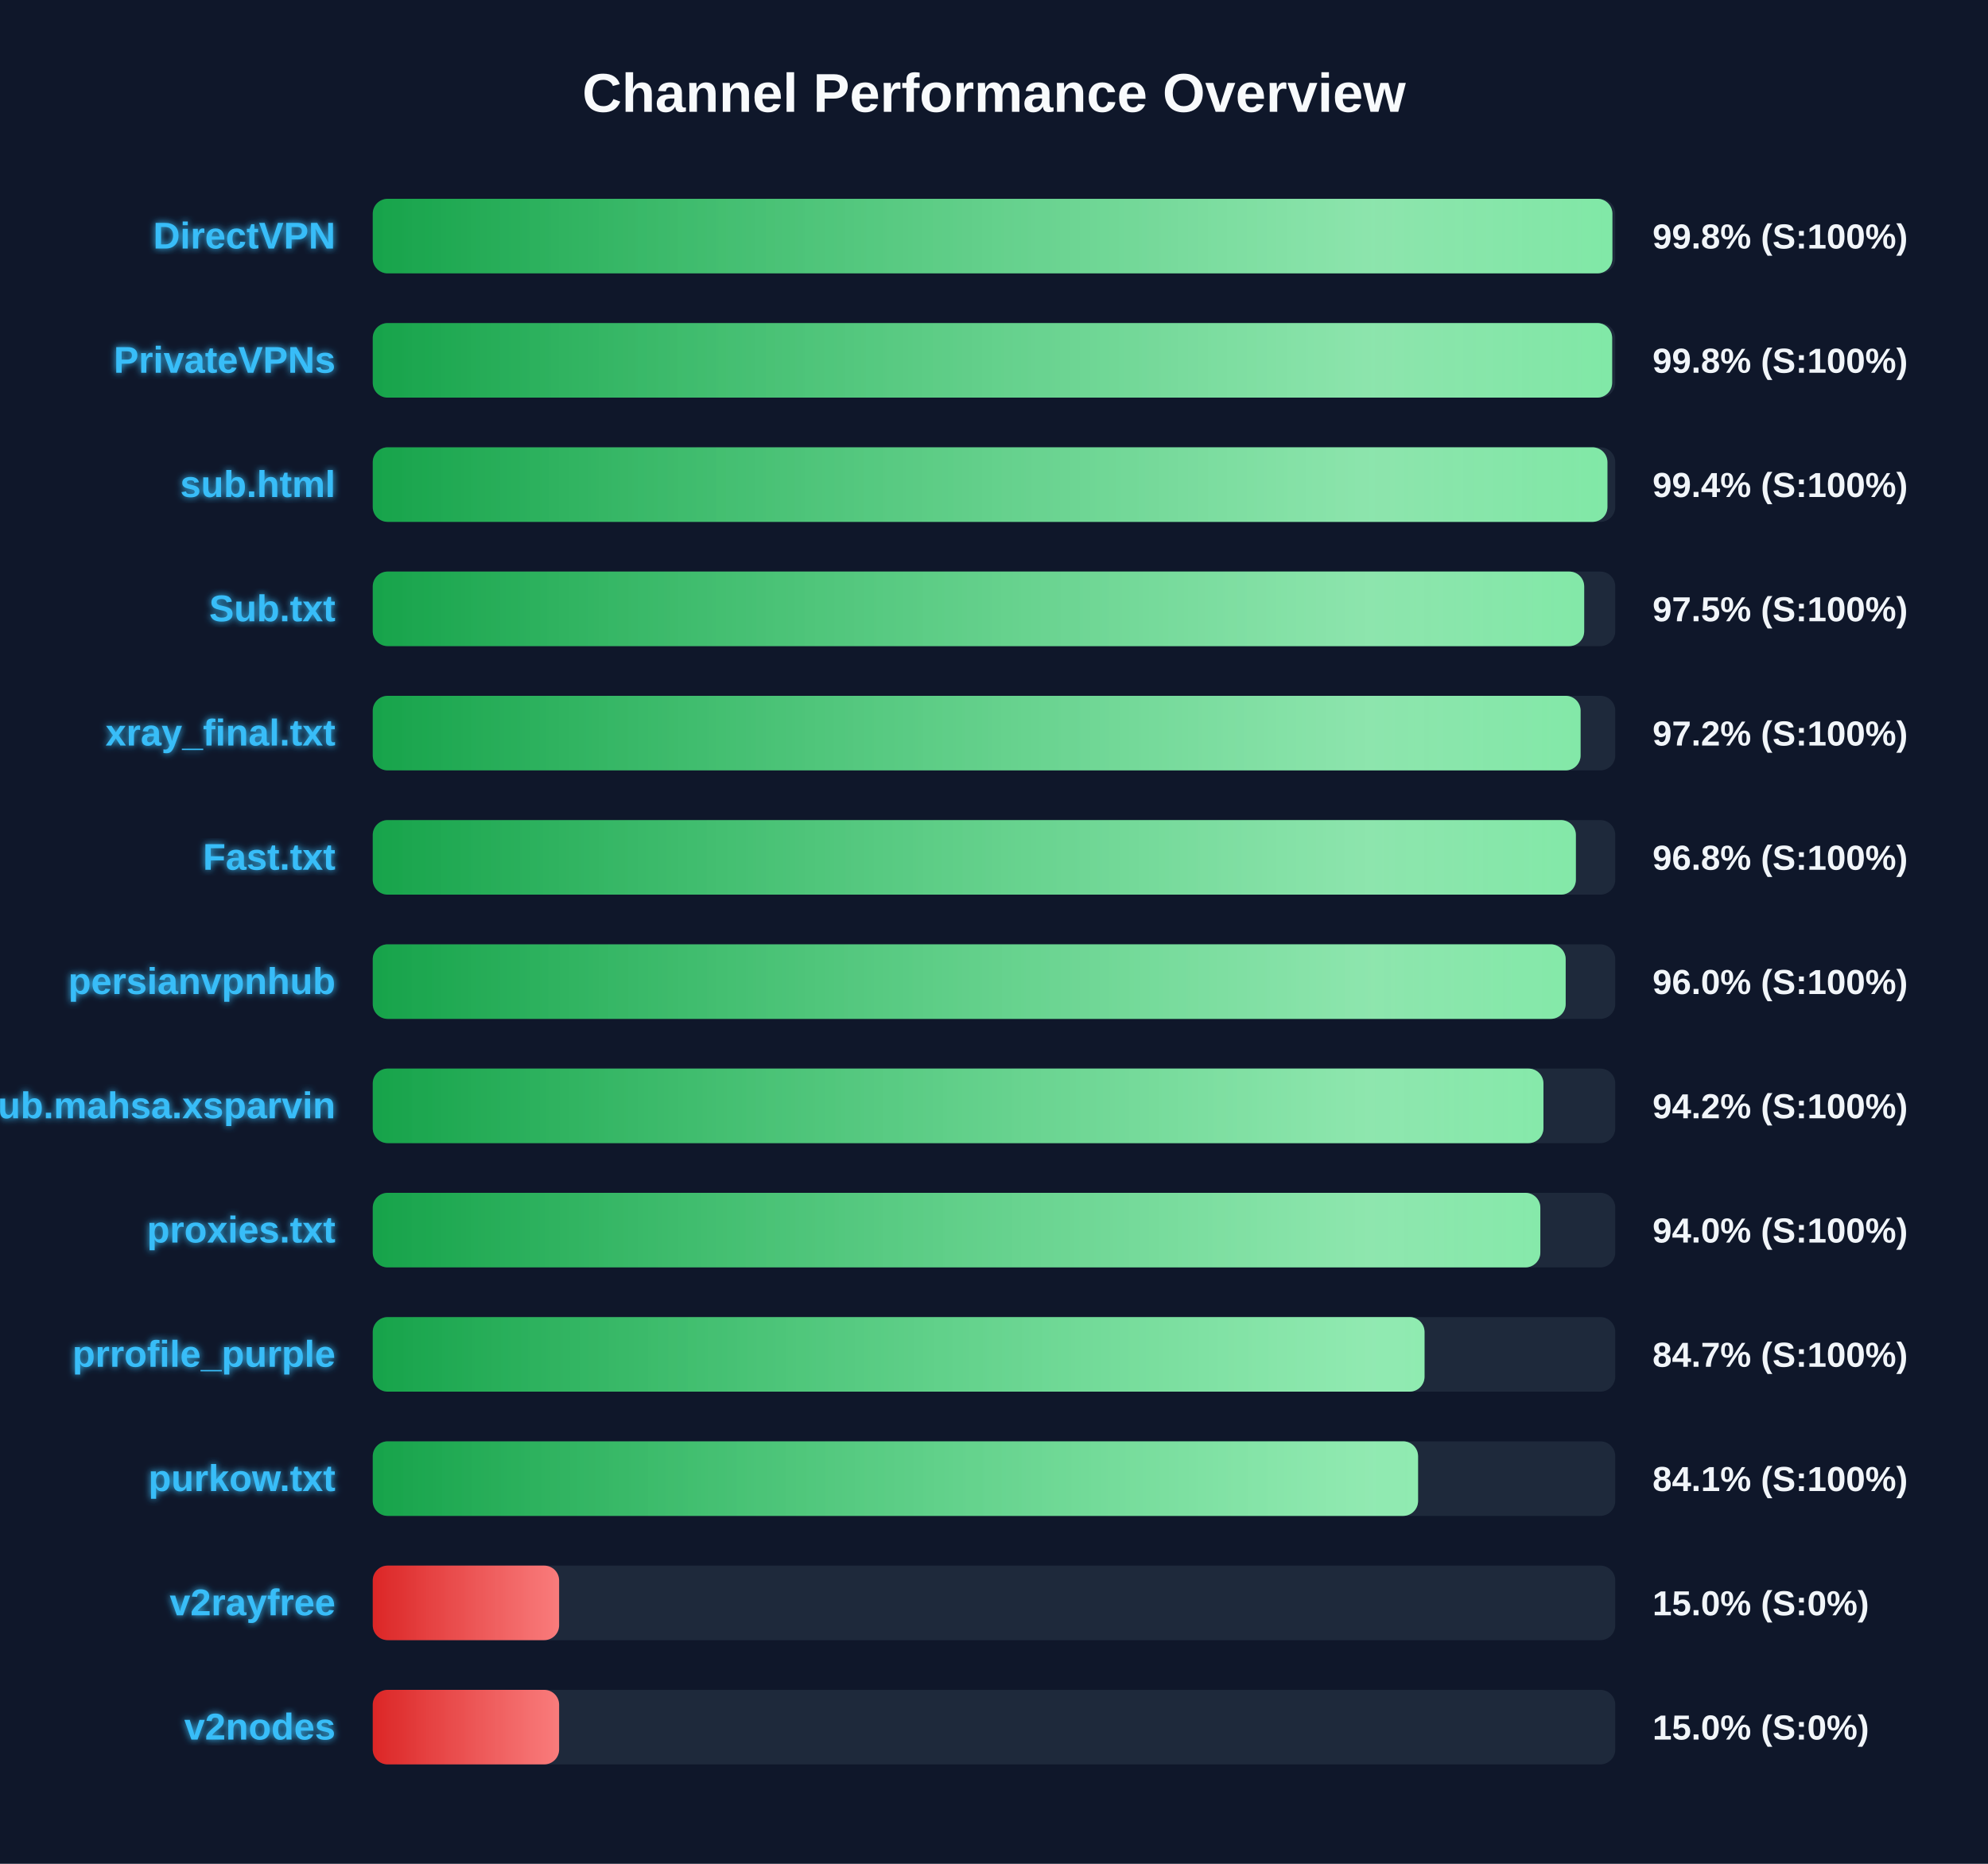
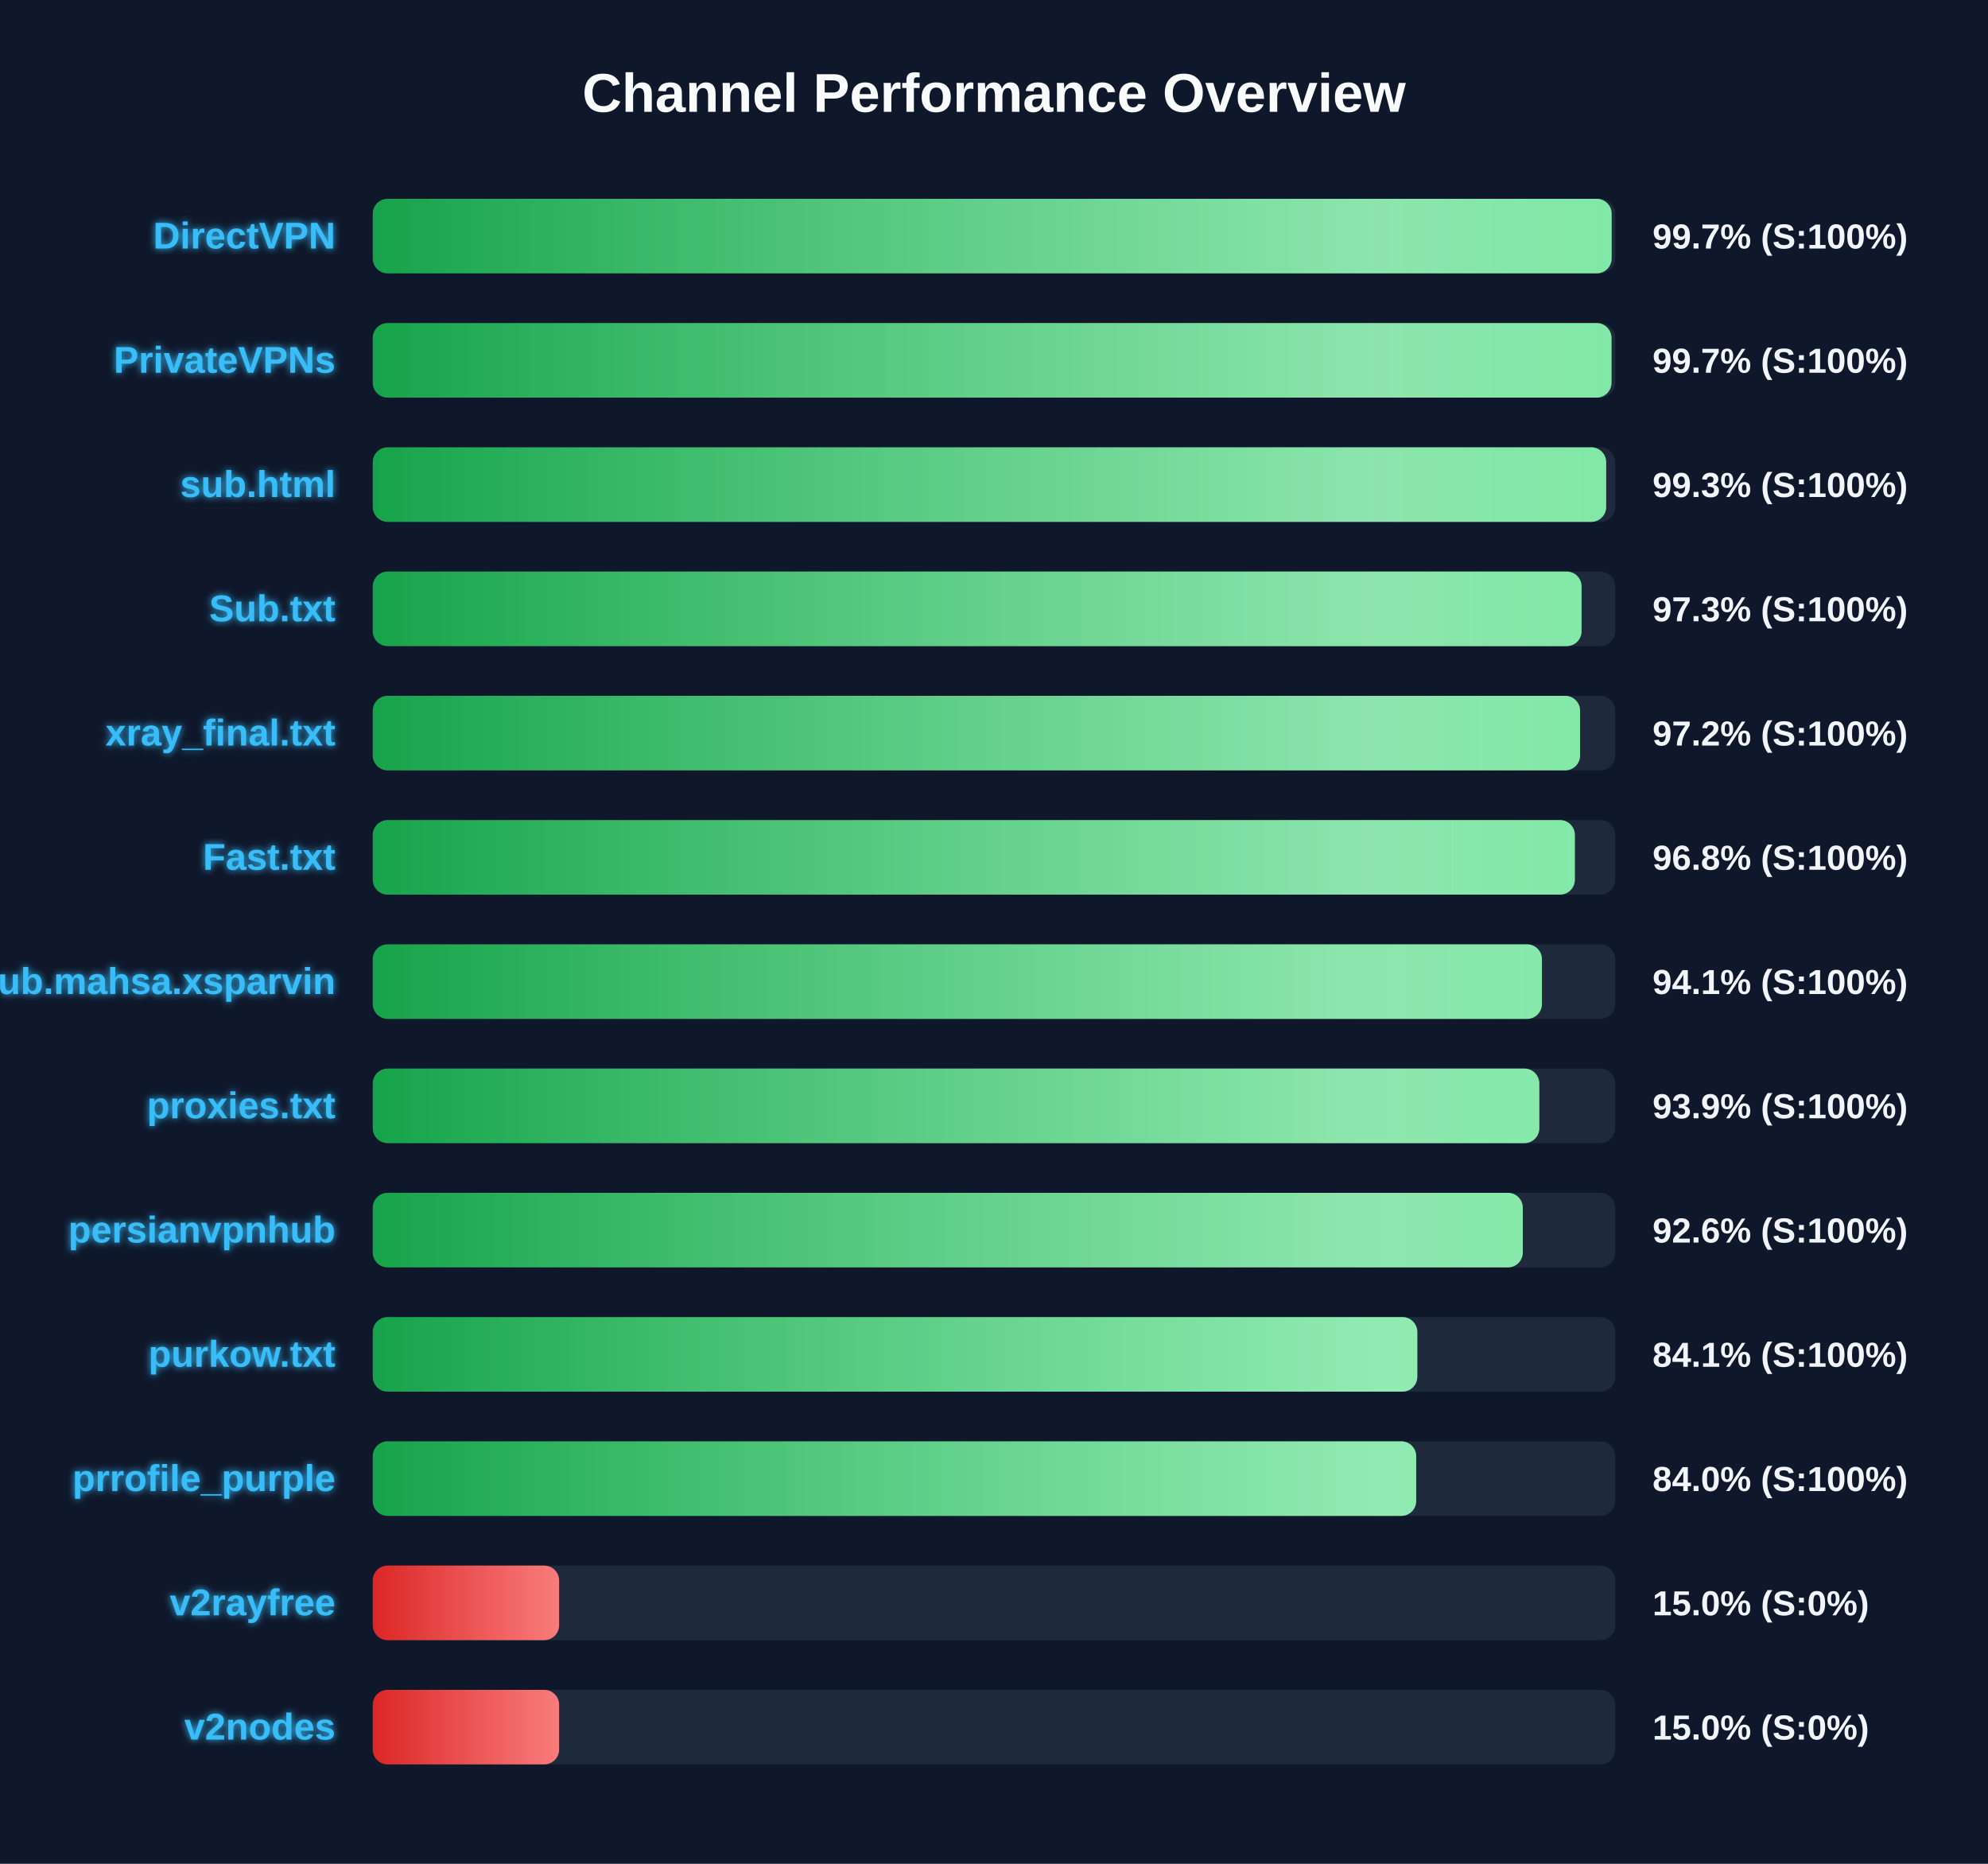
<svg xmlns="http://www.w3.org/2000/svg" width="800" height="750" version="1.1">
  <defs>
    <linearGradient id="grad-green" x1="0%" y1="0%" x2="100%" y2="0%">
      <stop offset="0%" stop-color="#16a34a" />
      <stop offset="100%" stop-color="#4ade80" />
    </linearGradient>
    <linearGradient id="grad-yellow" x1="0%" y1="0%" x2="100%" y2="0%">
      <stop offset="0%" stop-color="#ca8a04" />
      <stop offset="100%" stop-color="#fde047" />
    </linearGradient>
    <linearGradient id="grad-red" x1="0%" y1="0%" x2="100%" y2="0%">
      <stop offset="0%" stop-color="#dc2626" />
      <stop offset="100%" stop-color="#f87171" />
    </linearGradient>
    <linearGradient id="shimmer" x1="0%" y1="0%" x2="100%" y2="0%">
      <stop offset="0%" stop-color="rgba(255,255,255,0)" />
      <stop offset="50%" stop-color="rgba(255,255,255,0.4)" />
      <stop offset="100%" stop-color="rgba(255,255,255,0)" />
    </linearGradient>
    <filter id="glow" x="-20%" y="-20%" width="140%" height="140%">
      <feGaussianBlur stdDeviation="1.5" result="blur" />
      <feComposite in="SourceGraphic" in2="blur" operator="over" />
    </filter>
  </defs>
  <style>
        .bg-rect { fill: #0f172a; }
        .title { font: bold 22px 'Segoe UI', Arial, sans-serif; fill: #f8fafc; }
        .row { font: bold 15px 'Segoe UI', Arial, sans-serif; fill: #38bdf8; filter: url(#glow); }
        .score { font: bold 14px 'Segoe UI', Arial, sans-serif; fill: #f1f5f9; }
        @keyframes shimmer-anim {
            0% { transform: translateX(-100%); }
            100% { transform: translateX(200%); }
        }
        .shimmer-rect {
            animation: shimmer-anim 2.5s infinite linear;
        }
    </style>
  <rect width="100%" height="100%" class="bg-rect" />
  <text x="400" y="45" text-anchor="middle" class="title">Channel Performance Overview</text>
  <rect x="150" y="80" width="500" height="30" fill="#1e293b" rx="6" />
  <clipPath id="clip-0">
-     <rect x="150" y="80" width="498.85" height="30" rx="6" />
+     <rect x="150" y="80" width="498.55" height="30" rx="6" />
  </clipPath>
-   <rect x="150" y="80" width="498.85" height="30" fill="url(#grad-green)" rx="6" />
+   <rect x="150" y="80" width="498.55" height="30" fill="url(#grad-green)" rx="6" />
  <g clip-path="url(#clip-0)">
    <rect x="150" y="80" width="100%" height="30" fill="url(#shimmer)" class="shimmer-rect" />
  </g>
  <text x="135" y="100" text-anchor="end" class="row">DirectVPN</text>
-   <text x="665" y="100" text-anchor="start" class="score">99.8% (S:100%)</text>
+   <text x="665" y="100" text-anchor="start" class="score">99.7% (S:100%)</text>
  <rect x="150" y="130" width="500" height="30" fill="#1e293b" rx="6" />
  <clipPath id="clip-1">
-     <rect x="150" y="130" width="498.75" height="30" rx="6" />
+     <rect x="150" y="130" width="498.5" height="30" rx="6" />
  </clipPath>
-   <rect x="150" y="130" width="498.75" height="30" fill="url(#grad-green)" rx="6" />
+   <rect x="150" y="130" width="498.5" height="30" fill="url(#grad-green)" rx="6" />
  <g clip-path="url(#clip-1)">
    <rect x="150" y="130" width="100%" height="30" fill="url(#shimmer)" class="shimmer-rect" />
  </g>
  <text x="135" y="150" text-anchor="end" class="row">PrivateVPNs</text>
-   <text x="665" y="150" text-anchor="start" class="score">99.8% (S:100%)</text>
+   <text x="665" y="150" text-anchor="start" class="score">99.7% (S:100%)</text>
  <rect x="150" y="180" width="500" height="30" fill="#1e293b" rx="6" />
  <clipPath id="clip-2">
-     <rect x="150" y="180" width="496.85" height="30" rx="6" />
+     <rect x="150" y="180" width="496.35" height="30" rx="6" />
  </clipPath>
-   <rect x="150" y="180" width="496.85" height="30" fill="url(#grad-green)" rx="6" />
+   <rect x="150" y="180" width="496.35" height="30" fill="url(#grad-green)" rx="6" />
  <g clip-path="url(#clip-2)">
    <rect x="150" y="180" width="100%" height="30" fill="url(#shimmer)" class="shimmer-rect" />
  </g>
  <text x="135" y="200" text-anchor="end" class="row">sub.html</text>
-   <text x="665" y="200" text-anchor="start" class="score">99.4% (S:100%)</text>
+   <text x="665" y="200" text-anchor="start" class="score">99.3% (S:100%)</text>
  <rect x="150" y="230" width="500" height="30" fill="#1e293b" rx="6" />
  <clipPath id="clip-3">
-     <rect x="150" y="230" width="487.5" height="30" rx="6" />
+     <rect x="150" y="230" width="486.45" height="30" rx="6" />
  </clipPath>
-   <rect x="150" y="230" width="487.5" height="30" fill="url(#grad-green)" rx="6" />
+   <rect x="150" y="230" width="486.45" height="30" fill="url(#grad-green)" rx="6" />
  <g clip-path="url(#clip-3)">
    <rect x="150" y="230" width="100%" height="30" fill="url(#shimmer)" class="shimmer-rect" />
  </g>
  <text x="135" y="250" text-anchor="end" class="row">Sub.txt</text>
-   <text x="665" y="250" text-anchor="start" class="score">97.5% (S:100%)</text>
+   <text x="665" y="250" text-anchor="start" class="score">97.3% (S:100%)</text>
  <rect x="150" y="280" width="500" height="30" fill="#1e293b" rx="6" />
  <clipPath id="clip-4">
-     <rect x="150" y="280" width="486.05" height="30" rx="6" />
+     <rect x="150" y="280" width="485.85" height="30" rx="6" />
  </clipPath>
-   <rect x="150" y="280" width="486.05" height="30" fill="url(#grad-green)" rx="6" />
+   <rect x="150" y="280" width="485.85" height="30" fill="url(#grad-green)" rx="6" />
  <g clip-path="url(#clip-4)">
    <rect x="150" y="280" width="100%" height="30" fill="url(#shimmer)" class="shimmer-rect" />
  </g>
  <text x="135" y="300" text-anchor="end" class="row">xray_final.txt</text>
  <text x="665" y="300" text-anchor="start" class="score">97.2% (S:100%)</text>
  <rect x="150" y="330" width="500" height="30" fill="#1e293b" rx="6" />
  <clipPath id="clip-5">
-     <rect x="150" y="330" width="484.15" height="30" rx="6" />
+     <rect x="150" y="330" width="483.75" height="30" rx="6" />
  </clipPath>
-   <rect x="150" y="330" width="484.15" height="30" fill="url(#grad-green)" rx="6" />
+   <rect x="150" y="330" width="483.75" height="30" fill="url(#grad-green)" rx="6" />
  <g clip-path="url(#clip-5)">
    <rect x="150" y="330" width="100%" height="30" fill="url(#shimmer)" class="shimmer-rect" />
  </g>
  <text x="135" y="350" text-anchor="end" class="row">Fast.txt</text>
  <text x="665" y="350" text-anchor="start" class="score">96.8% (S:100%)</text>
  <rect x="150" y="380" width="500" height="30" fill="#1e293b" rx="6" />
  <clipPath id="clip-6">
-     <rect x="150" y="380" width="480.05" height="30" rx="6" />
+     <rect x="150" y="380" width="470.5" height="30" rx="6" />
  </clipPath>
-   <rect x="150" y="380" width="480.05" height="30" fill="url(#grad-green)" rx="6" />
+   <rect x="150" y="380" width="470.5" height="30" fill="url(#grad-green)" rx="6" />
  <g clip-path="url(#clip-6)">
    <rect x="150" y="380" width="100%" height="30" fill="url(#shimmer)" class="shimmer-rect" />
  </g>
-   <text x="135" y="400" text-anchor="end" class="row">persianvpnhub</text>
-   <text x="665" y="400" text-anchor="start" class="score">96.0% (S:100%)</text>
+   <text x="135" y="400" text-anchor="end" class="row">Sub.mahsa.xsparvin</text>
+   <text x="665" y="400" text-anchor="start" class="score">94.1% (S:100%)</text>
  <rect x="150" y="430" width="500" height="30" fill="#1e293b" rx="6" />
  <clipPath id="clip-7">
-     <rect x="150" y="430" width="471.1" height="30" rx="6" />
+     <rect x="150" y="430" width="469.45" height="30" rx="6" />
  </clipPath>
-   <rect x="150" y="430" width="471.1" height="30" fill="url(#grad-green)" rx="6" />
+   <rect x="150" y="430" width="469.45" height="30" fill="url(#grad-green)" rx="6" />
  <g clip-path="url(#clip-7)">
    <rect x="150" y="430" width="100%" height="30" fill="url(#shimmer)" class="shimmer-rect" />
  </g>
-   <text x="135" y="450" text-anchor="end" class="row">Sub.mahsa.xsparvin</text>
-   <text x="665" y="450" text-anchor="start" class="score">94.2% (S:100%)</text>
+   <text x="135" y="450" text-anchor="end" class="row">proxies.txt</text>
+   <text x="665" y="450" text-anchor="start" class="score">93.9% (S:100%)</text>
  <rect x="150" y="480" width="500" height="30" fill="#1e293b" rx="6" />
  <clipPath id="clip-8">
-     <rect x="150" y="480" width="469.85" height="30" rx="6" />
+     <rect x="150" y="480" width="462.8" height="30" rx="6" />
  </clipPath>
-   <rect x="150" y="480" width="469.85" height="30" fill="url(#grad-green)" rx="6" />
+   <rect x="150" y="480" width="462.8" height="30" fill="url(#grad-green)" rx="6" />
  <g clip-path="url(#clip-8)">
    <rect x="150" y="480" width="100%" height="30" fill="url(#shimmer)" class="shimmer-rect" />
  </g>
-   <text x="135" y="500" text-anchor="end" class="row">proxies.txt</text>
-   <text x="665" y="500" text-anchor="start" class="score">94.0% (S:100%)</text>
+   <text x="135" y="500" text-anchor="end" class="row">persianvpnhub</text>
+   <text x="665" y="500" text-anchor="start" class="score">92.6% (S:100%)</text>
  <rect x="150" y="530" width="500" height="30" fill="#1e293b" rx="6" />
  <clipPath id="clip-9">
-     <rect x="150" y="530" width="423.25" height="30" rx="6" />
+     <rect x="150" y="530" width="420.35" height="30" rx="6" />
  </clipPath>
-   <rect x="150" y="530" width="423.25" height="30" fill="url(#grad-green)" rx="6" />
+   <rect x="150" y="530" width="420.35" height="30" fill="url(#grad-green)" rx="6" />
  <g clip-path="url(#clip-9)">
    <rect x="150" y="530" width="100%" height="30" fill="url(#shimmer)" class="shimmer-rect" />
  </g>
-   <text x="135" y="550" text-anchor="end" class="row">prrofile_purple</text>
-   <text x="665" y="550" text-anchor="start" class="score">84.7% (S:100%)</text>
+   <text x="135" y="550" text-anchor="end" class="row">purkow.txt</text>
+   <text x="665" y="550" text-anchor="start" class="score">84.1% (S:100%)</text>
  <rect x="150" y="580" width="500" height="30" fill="#1e293b" rx="6" />
  <clipPath id="clip-10">
-     <rect x="150" y="580" width="420.65" height="30" rx="6" />
+     <rect x="150" y="580" width="419.9" height="30" rx="6" />
  </clipPath>
-   <rect x="150" y="580" width="420.65" height="30" fill="url(#grad-green)" rx="6" />
+   <rect x="150" y="580" width="419.9" height="30" fill="url(#grad-green)" rx="6" />
  <g clip-path="url(#clip-10)">
    <rect x="150" y="580" width="100%" height="30" fill="url(#shimmer)" class="shimmer-rect" />
  </g>
-   <text x="135" y="600" text-anchor="end" class="row">purkow.txt</text>
-   <text x="665" y="600" text-anchor="start" class="score">84.1% (S:100%)</text>
+   <text x="135" y="600" text-anchor="end" class="row">prrofile_purple</text>
+   <text x="665" y="600" text-anchor="start" class="score">84.0% (S:100%)</text>
  <rect x="150" y="630" width="500" height="30" fill="#1e293b" rx="6" />
  <clipPath id="clip-11">
    <rect x="150" y="630" width="75.0" height="30" rx="6" />
  </clipPath>
  <rect x="150" y="630" width="75.0" height="30" fill="url(#grad-red)" rx="6" />
  <g clip-path="url(#clip-11)">
    <rect x="150" y="630" width="100%" height="30" fill="url(#shimmer)" class="shimmer-rect" />
  </g>
  <text x="135" y="650" text-anchor="end" class="row">v2rayfree</text>
  <text x="665" y="650" text-anchor="start" class="score">15.0% (S:0%)</text>
  <rect x="150" y="680" width="500" height="30" fill="#1e293b" rx="6" />
  <clipPath id="clip-12">
    <rect x="150" y="680" width="75.0" height="30" rx="6" />
  </clipPath>
  <rect x="150" y="680" width="75.0" height="30" fill="url(#grad-red)" rx="6" />
  <g clip-path="url(#clip-12)">
    <rect x="150" y="680" width="100%" height="30" fill="url(#shimmer)" class="shimmer-rect" />
  </g>
  <text x="135" y="700" text-anchor="end" class="row">v2nodes</text>
  <text x="665" y="700" text-anchor="start" class="score">15.0% (S:0%)</text>
</svg>
